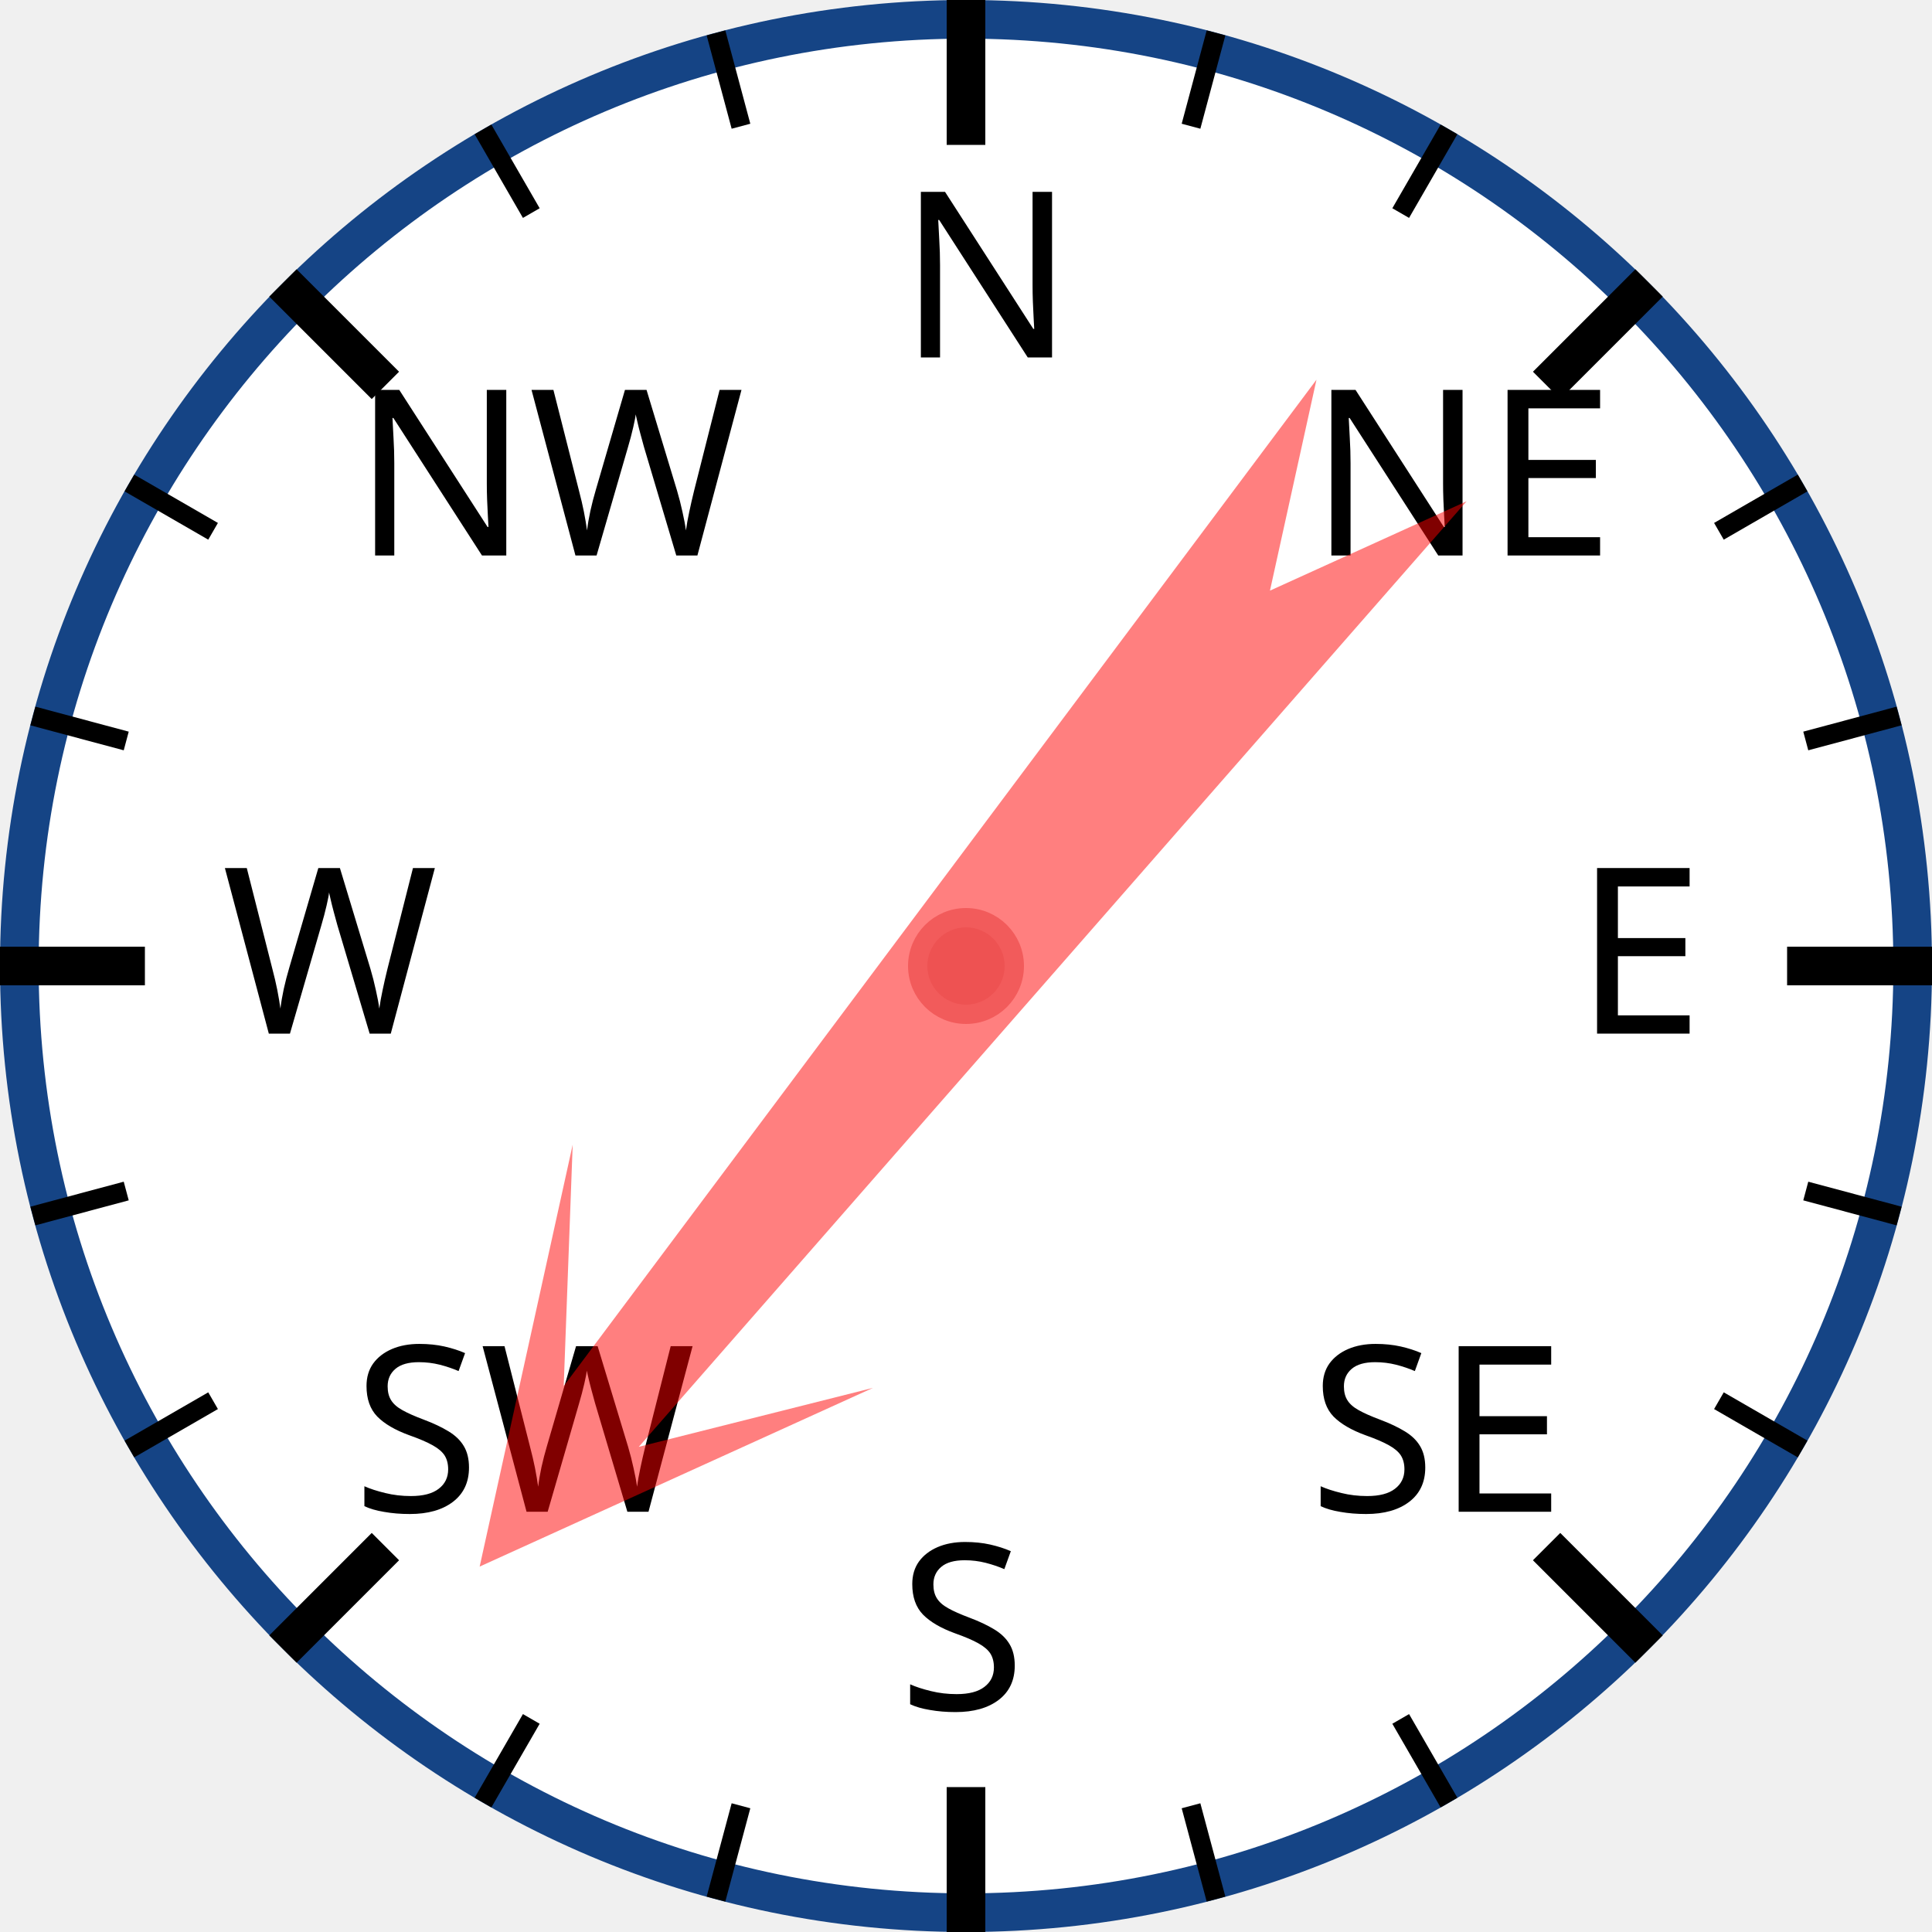
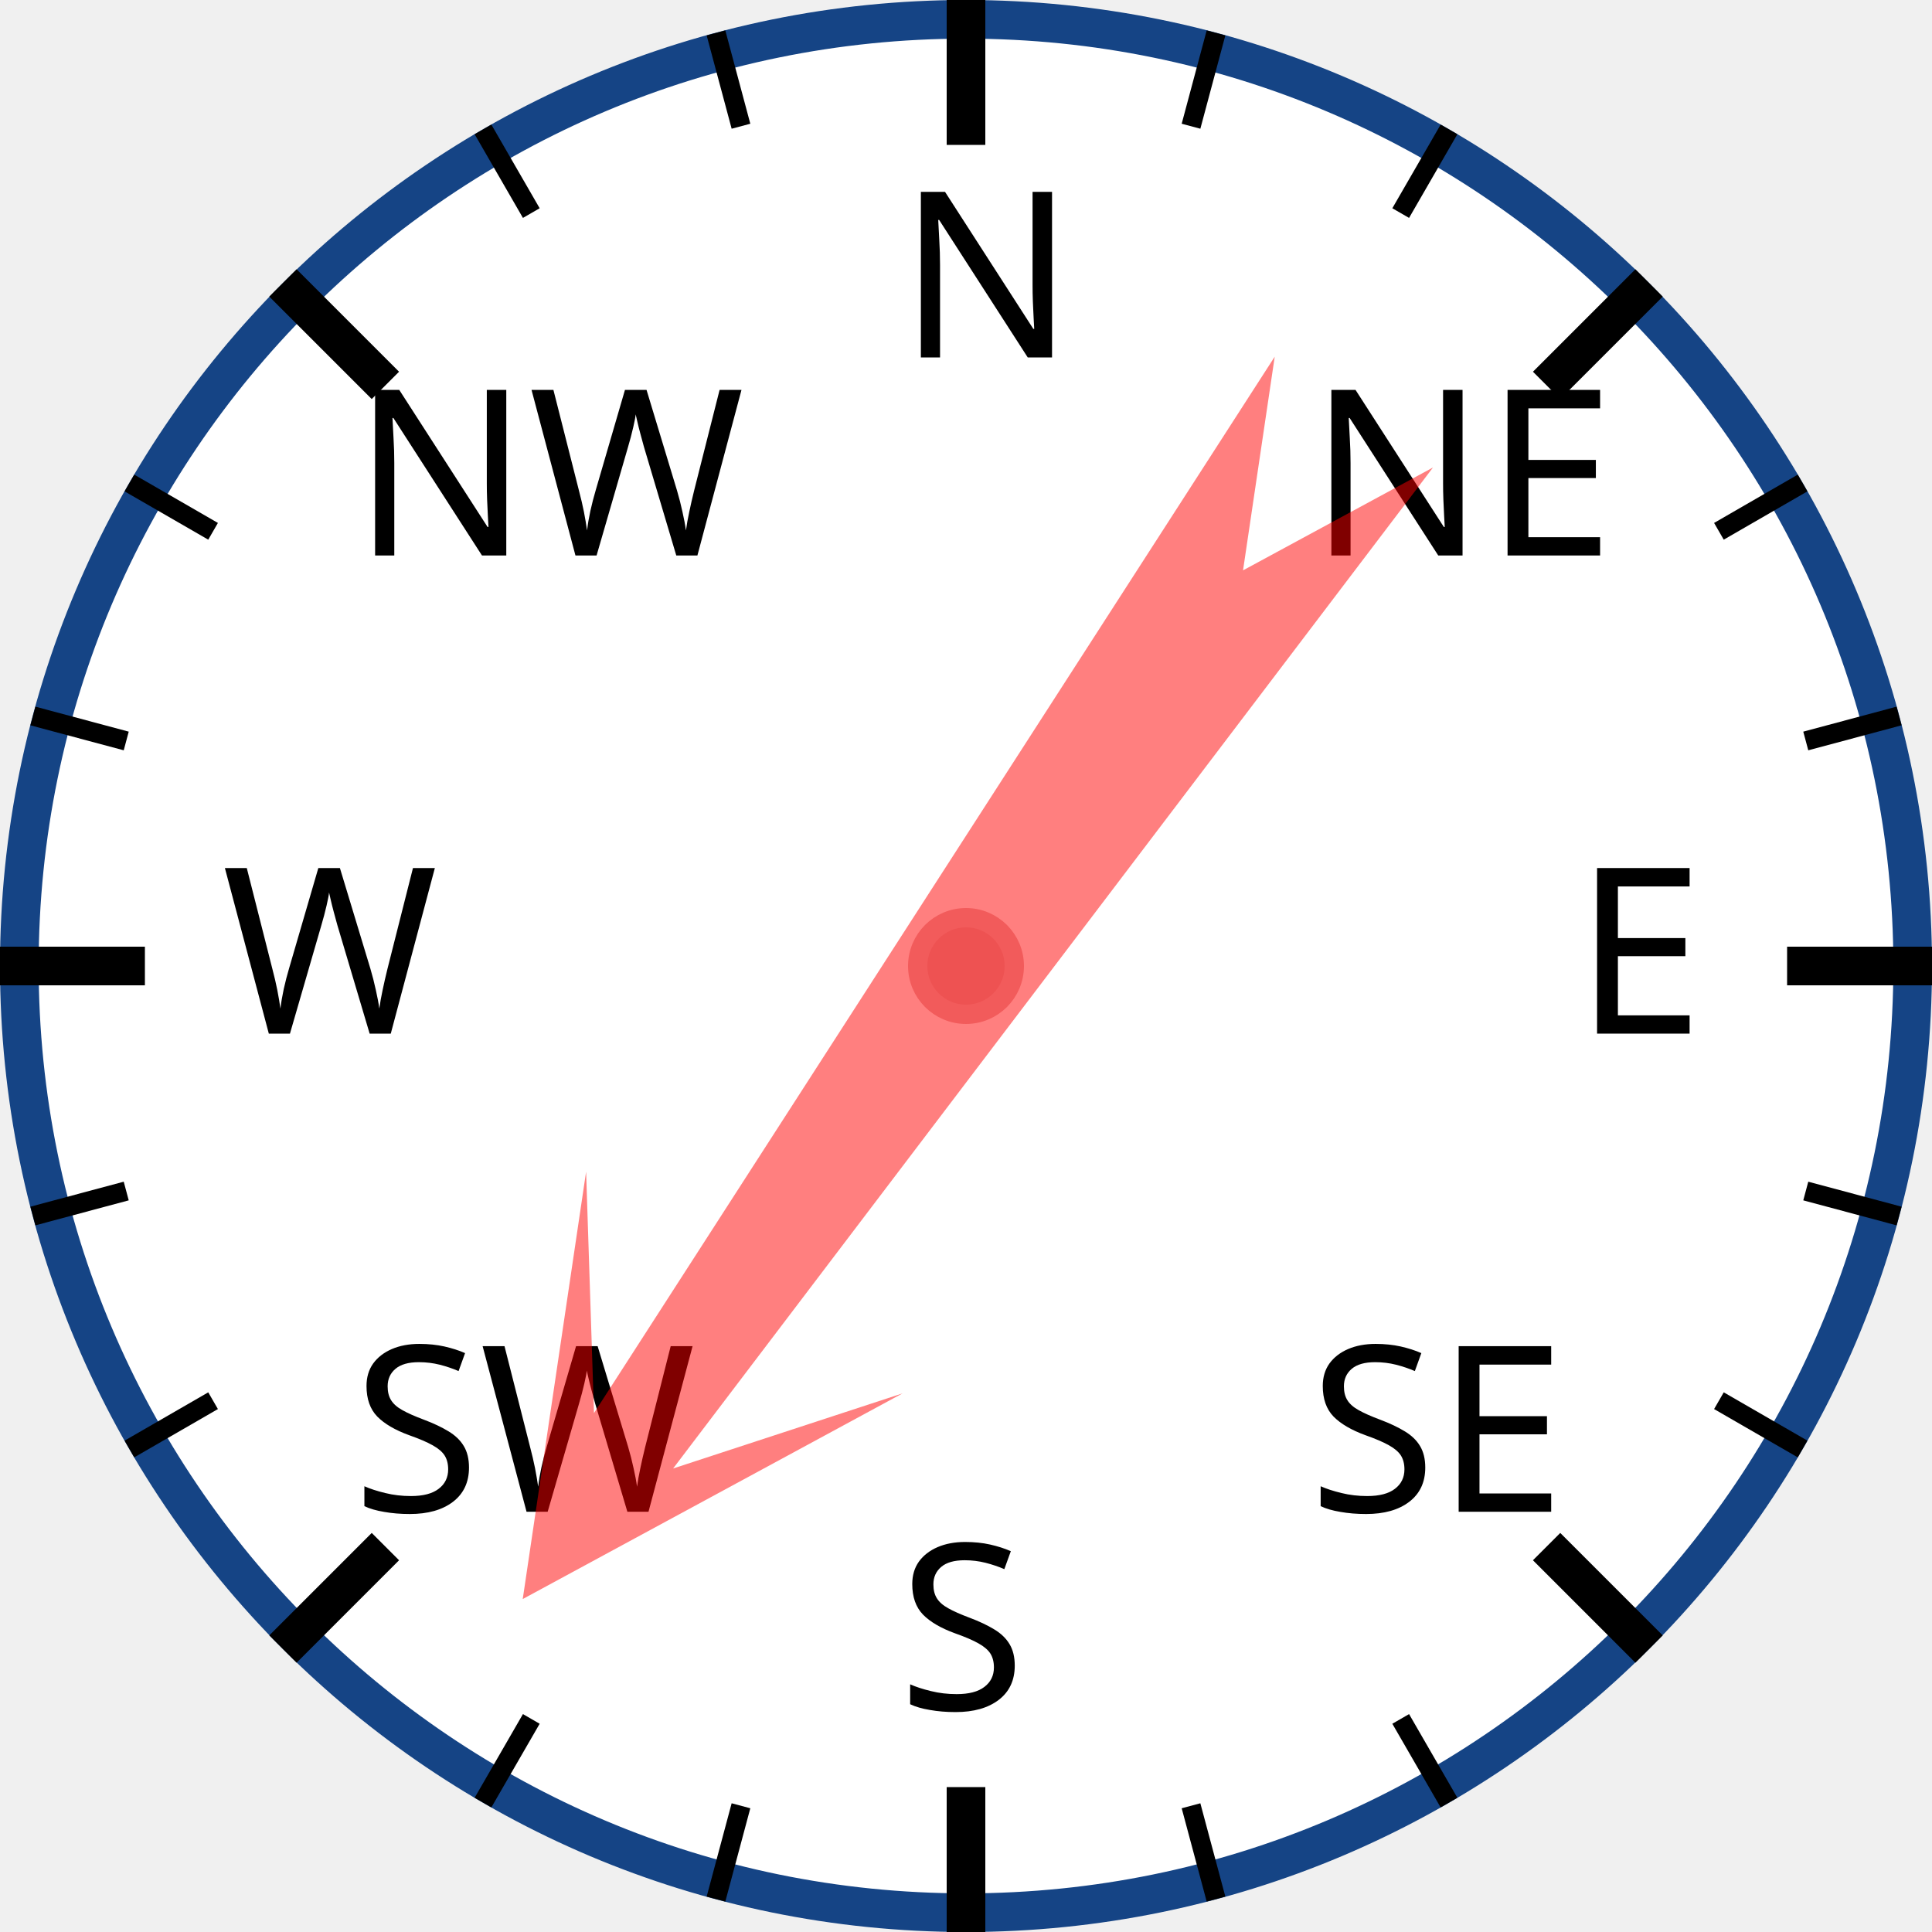
<svg xmlns="http://www.w3.org/2000/svg" width="120px" height="120px" viewBox="0 0 200 200">
  <circle cx="100" cy="100" r="98" style="fill: white; stroke: #154485; stroke-width: 4;" />
  <text x="93.0" y="37.0" style="font-family: sans-serif; font-size: 18pt;">N</text>
  <line x1="100.0" y1="0.0" x2="100.0" y2="15.0" style="stroke: black; stroke-width: 4;" />
  <line x1="74.118" y1="3.407" x2="76.706" y2="13.067" style="stroke: black; stroke-width: 2;" />
  <line x1="50" y1="13.397" x2="55" y2="22.058" style="stroke: black; stroke-width: 2;" />
  <text x="36.503" y="57.503" style="font-family: sans-serif; font-size: 18pt;">NW</text>
  <line x1="29.289" y1="29.289" x2="39.896" y2="39.896" style="stroke: black; stroke-width: 4;" />
  <line x1="13.397" y1="50" x2="22.058" y2="55" style="stroke: black; stroke-width: 2;" />
  <line x1="3.407" y1="74.118" x2="13.067" y2="76.706" style="stroke: black; stroke-width: 2;" />
  <text x="23.0" y="107.0" style="font-family: sans-serif; font-size: 18pt;">W</text>
  <line x1="0.0" y1="100.0" x2="15.0" y2="100.0" style="stroke: black; stroke-width: 4;" />
  <line x1="3.407" y1="125.882" x2="13.067" y2="123.294" style="stroke: black; stroke-width: 2;" />
  <line x1="13.397" y1="150" x2="22.058" y2="145" style="stroke: black; stroke-width: 2;" />
  <text x="36.503" y="156.497" style="font-family: sans-serif; font-size: 18pt;">SW</text>
  <line x1="29.289" y1="170.711" x2="39.896" y2="160.104" style="stroke: black; stroke-width: 4;" />
  <line x1="50" y1="186.603" x2="55" y2="177.942" style="stroke: black; stroke-width: 2;" />
  <line x1="74.118" y1="196.593" x2="76.706" y2="186.933" style="stroke: black; stroke-width: 2;" />
  <text x="93" y="177.0" style="font-family: sans-serif; font-size: 18pt;">S</text>
  <line x1="100" y1="200.0" x2="100" y2="185.0" style="stroke: black; stroke-width: 4;" />
  <line x1="125.882" y1="196.593" x2="123.294" y2="186.933" style="stroke: black; stroke-width: 2;" />
  <line x1="150.0" y1="186.603" x2="145.0" y2="177.942" style="stroke: black; stroke-width: 2;" />
  <text x="135.497" y="156.497" style="font-family: sans-serif; font-size: 18pt;">SE</text>
  <line x1="170.711" y1="170.711" x2="160.104" y2="160.104" style="stroke: black; stroke-width: 4;" />
  <line x1="186.603" y1="150" x2="177.942" y2="145" style="stroke: black; stroke-width: 2;" />
  <line x1="196.593" y1="125.882" x2="186.933" y2="123.294" style="stroke: black; stroke-width: 2;" />
  <text x="163.0" y="107" style="font-family: sans-serif; font-size: 18pt;">E</text>
  <line x1="200.0" y1="100" x2="185.0" y2="100" style="stroke: black; stroke-width: 4;" />
  <line x1="196.593" y1="74.118" x2="186.933" y2="76.706" style="stroke: black; stroke-width: 2;" />
  <line x1="186.603" y1="50" x2="177.942" y2="55" style="stroke: black; stroke-width: 2;" />
  <text x="135.497" y="57.503" style="font-family: sans-serif; font-size: 18pt;">NE</text>
  <line x1="170.711" y1="29.289" x2="160.104" y2="39.896" style="stroke: black; stroke-width: 4;" />
  <line x1="150" y1="13.397" x2="145" y2="22.058" style="stroke: black; stroke-width: 2;" />
  <line x1="125.882" y1="3.407" x2="123.294" y2="13.067" style="stroke: black; stroke-width: 2;" />
-   <polygon points="100 20 120 60 105 40 110 170 100 150 90 170 95 40 80 60" style="fill: red; fill-opacity: 0.5;" transform="rotate(219,100,100)" />
+   <polygon points="100 20 120 60 105 40 110 170 100 150 90 170 95 40 80 60" style="fill: red; fill-opacity: 0.5;" transform="rotate(215,100,100)" />
  <circle cx="100" cy="100" r="5" style="fill: #EE5252; stroke: #F25B5B; stroke-width: 2;" />
</svg>
